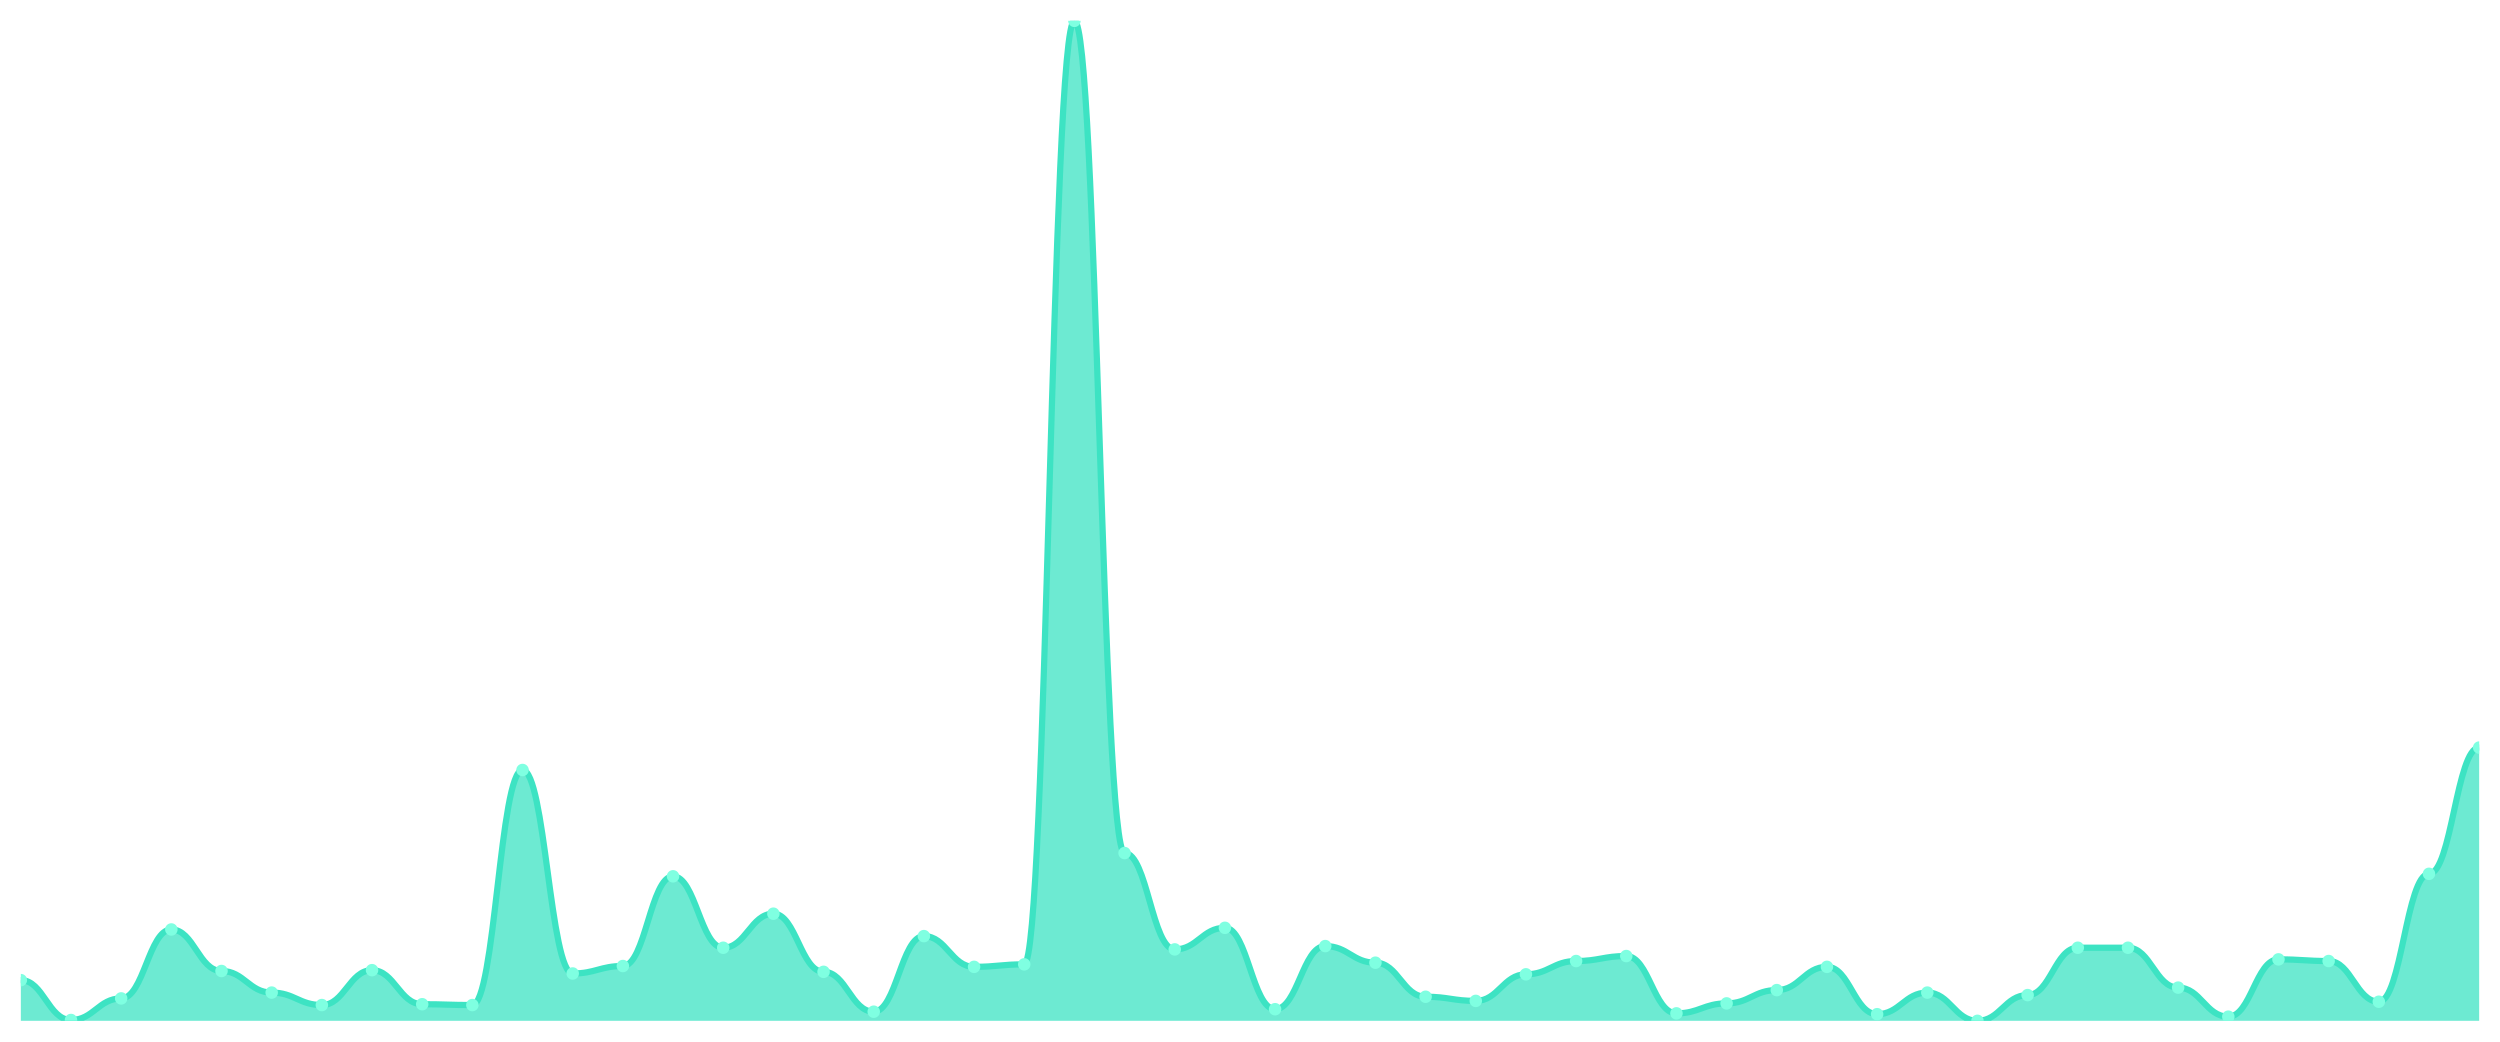
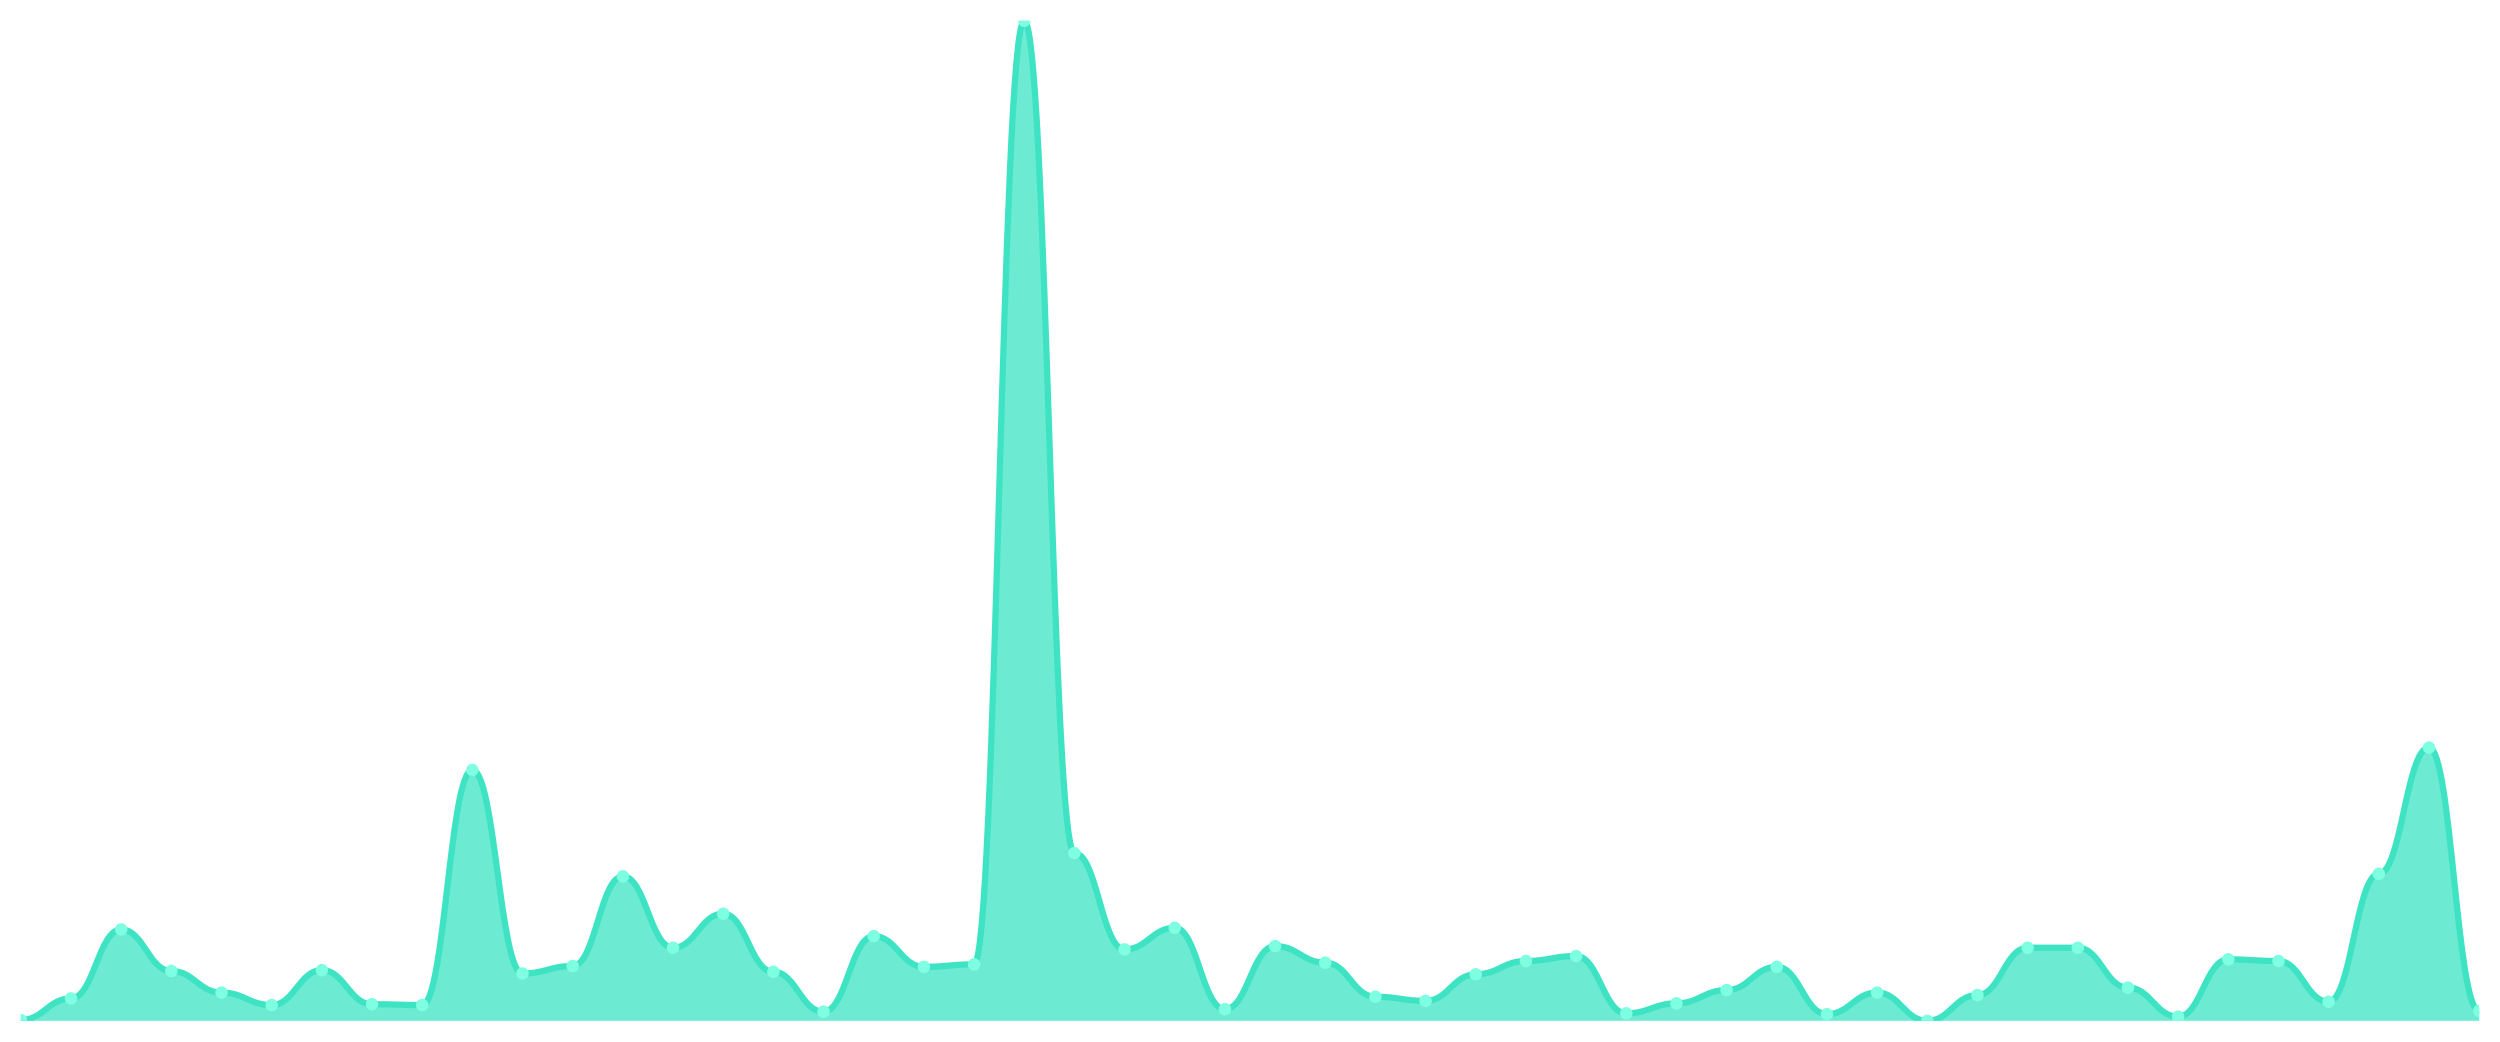
<svg xmlns="http://www.w3.org/2000/svg" viewBox="0 0 1200 500" width="1200" height="500">
  <defs>
    <clipPath id="c">
      <rect x="10" y="10" width="1180" height="480" />
    </clipPath>
  </defs>
  <rect width="1200" height="500" fill="none" />
  <g clip-path="url(#c)">
-     <path d="M 10,490 L 10,470.465 C 20.837,470.465 23.245,489.601 34.082,489.601 C 44.918,489.601 47.327,479.236 58.163,479.236 C 69,479.236 71.408,446.146 82.245,446.146 C 93.082,446.146 95.49,466.08 106.327,466.08 C 117.163,466.08 119.571,476.445 130.408,476.445 C 141.245,476.445 143.653,482.425 154.49,482.425 C 165.327,482.425 167.735,465.681 178.571,465.681 C 189.408,465.681 191.816,482.027 202.653,482.027 C 213.49,482.027 215.898,482.425 226.735,482.425 C 237.571,482.425 239.98,369.601 250.816,369.601 C 261.653,369.601 264.061,467.276 274.898,467.276 C 285.735,467.276 288.143,463.688 298.98,463.688 C 309.816,463.688 312.224,420.631 323.061,420.631 C 333.898,420.631 336.306,454.917 347.143,454.917 C 357.98,454.917 360.388,438.571 371.224,438.571 C 382.061,438.571 384.469,466.478 395.306,466.478 C 406.143,466.478 408.551,485.615 419.388,485.615 C 430.224,485.615 432.633,449.336 443.469,449.336 C 454.306,449.336 456.714,464.086 467.551,464.086 C 478.388,464.086 480.796,462.89 491.633,462.89 C 502.469,462.89 504.878,10 515.714,10 C 526.551,10 528.959,409.468 539.796,409.468 C 550.633,409.468 553.041,455.714 563.878,455.714 C 574.714,455.714 577.122,445.349 587.959,445.349 C 598.796,445.349 601.204,484.419 612.041,484.419 C 622.878,484.419 625.286,454.12 636.122,454.12 C 646.959,454.12 649.367,462.093 660.204,462.093 C 671.041,462.093 673.449,478.439 684.286,478.439 C 695.122,478.439 697.531,480.432 708.367,480.432 C 719.204,480.432 721.612,467.674 732.449,467.674 C 743.286,467.674 745.694,461.296 756.531,461.296 C 767.367,461.296 769.776,458.904 780.612,458.904 C 791.449,458.904 793.857,486.412 804.694,486.412 C 815.531,486.412 817.939,481.628 828.776,481.628 C 839.612,481.628 842.02,475.249 852.857,475.249 C 863.694,475.249 866.102,464.086 876.939,464.086 C 887.776,464.086 890.184,486.811 901.02,486.811 C 911.857,486.811 914.265,476.445 925.102,476.445 C 935.939,476.445 938.347,490 949.184,490 C 960.02,490 962.429,477.641 973.265,477.641 C 984.102,477.641 986.51,454.917 997.347,454.917 C 1008.184,454.917 1010.592,454.917 1021.429,454.917 C 1032.265,454.917 1034.673,474.053 1045.51,474.053 C 1056.347,474.053 1058.755,488.007 1069.592,488.007 C 1080.429,488.007 1082.837,460.498 1093.673,460.498 C 1104.51,460.498 1106.918,461.296 1117.755,461.296 C 1128.592,461.296 1131,480.831 1141.837,480.831 C 1152.673,480.831 1155.082,419.435 1165.918,419.435 C 1176.755,419.435 1179.163,358.837 1190,358.837 L 1190,490 Z" fill="rgba(61,227,195,0.75)" />
-     <path d="M 10,470.465 C 20.837,470.465 23.245,489.601 34.082,489.601 C 44.918,489.601 47.327,479.236 58.163,479.236 C 69,479.236 71.408,446.146 82.245,446.146 C 93.082,446.146 95.49,466.08 106.327,466.08 C 117.163,466.08 119.571,476.445 130.408,476.445 C 141.245,476.445 143.653,482.425 154.49,482.425 C 165.327,482.425 167.735,465.681 178.571,465.681 C 189.408,465.681 191.816,482.027 202.653,482.027 C 213.49,482.027 215.898,482.425 226.735,482.425 C 237.571,482.425 239.98,369.601 250.816,369.601 C 261.653,369.601 264.061,467.276 274.898,467.276 C 285.735,467.276 288.143,463.688 298.98,463.688 C 309.816,463.688 312.224,420.631 323.061,420.631 C 333.898,420.631 336.306,454.917 347.143,454.917 C 357.98,454.917 360.388,438.571 371.224,438.571 C 382.061,438.571 384.469,466.478 395.306,466.478 C 406.143,466.478 408.551,485.615 419.388,485.615 C 430.224,485.615 432.633,449.336 443.469,449.336 C 454.306,449.336 456.714,464.086 467.551,464.086 C 478.388,464.086 480.796,462.89 491.633,462.89 C 502.469,462.89 504.878,10 515.714,10 C 526.551,10 528.959,409.468 539.796,409.468 C 550.633,409.468 553.041,455.714 563.878,455.714 C 574.714,455.714 577.122,445.349 587.959,445.349 C 598.796,445.349 601.204,484.419 612.041,484.419 C 622.878,484.419 625.286,454.12 636.122,454.12 C 646.959,454.12 649.367,462.093 660.204,462.093 C 671.041,462.093 673.449,478.439 684.286,478.439 C 695.122,478.439 697.531,480.432 708.367,480.432 C 719.204,480.432 721.612,467.674 732.449,467.674 C 743.286,467.674 745.694,461.296 756.531,461.296 C 767.367,461.296 769.776,458.904 780.612,458.904 C 791.449,458.904 793.857,486.412 804.694,486.412 C 815.531,486.412 817.939,481.628 828.776,481.628 C 839.612,481.628 842.02,475.249 852.857,475.249 C 863.694,475.249 866.102,464.086 876.939,464.086 C 887.776,464.086 890.184,486.811 901.02,486.811 C 911.857,486.811 914.265,476.445 925.102,476.445 C 935.939,476.445 938.347,490 949.184,490 C 960.02,490 962.429,477.641 973.265,477.641 C 984.102,477.641 986.51,454.917 997.347,454.917 C 1008.184,454.917 1010.592,454.917 1021.429,454.917 C 1032.265,454.917 1034.673,474.053 1045.51,474.053 C 1056.347,474.053 1058.755,488.007 1069.592,488.007 C 1080.429,488.007 1082.837,460.498 1093.673,460.498 C 1104.51,460.498 1106.918,461.296 1117.755,461.296 C 1128.592,461.296 1131,480.831 1141.837,480.831 C 1152.673,480.831 1155.082,419.435 1165.918,419.435 C 1176.755,419.435 1179.163,358.837 1190,358.837" fill="none" stroke="#3de3c3" stroke-width="3" stroke-linecap="round" stroke-linejoin="round" />
-     <circle cx="10" cy="470.465" r="3" fill="#7fffe1" />
-     <circle cx="34.082" cy="489.601" r="3" fill="#7fffe1" />
-     <circle cx="58.163" cy="479.236" r="3" fill="#7fffe1" />
-     <circle cx="82.245" cy="446.146" r="3" fill="#7fffe1" />
-     <circle cx="106.327" cy="466.08" r="3" fill="#7fffe1" />
-     <circle cx="130.408" cy="476.445" r="3" fill="#7fffe1" />
-     <circle cx="154.49" cy="482.425" r="3" fill="#7fffe1" />
-     <circle cx="178.571" cy="465.681" r="3" fill="#7fffe1" />
-     <circle cx="202.653" cy="482.027" r="3" fill="#7fffe1" />
-     <circle cx="226.735" cy="482.425" r="3" fill="#7fffe1" />
-     <circle cx="250.816" cy="369.601" r="3" fill="#7fffe1" />
-     <circle cx="274.898" cy="467.276" r="3" fill="#7fffe1" />
-     <circle cx="298.98" cy="463.688" r="3" fill="#7fffe1" />
-     <circle cx="323.061" cy="420.631" r="3" fill="#7fffe1" />
-     <circle cx="347.143" cy="454.917" r="3" fill="#7fffe1" />
-     <circle cx="371.224" cy="438.571" r="3" fill="#7fffe1" />
-     <circle cx="395.306" cy="466.478" r="3" fill="#7fffe1" />
-     <circle cx="419.388" cy="485.615" r="3" fill="#7fffe1" />
-     <circle cx="443.469" cy="449.336" r="3" fill="#7fffe1" />
-     <circle cx="467.551" cy="464.086" r="3" fill="#7fffe1" />
-     <circle cx="491.633" cy="462.89" r="3" fill="#7fffe1" />
-     <circle cx="515.714" cy="10" r="3" fill="#7fffe1" />
-     <circle cx="539.796" cy="409.468" r="3" fill="#7fffe1" />
-     <circle cx="563.878" cy="455.714" r="3" fill="#7fffe1" />
-     <circle cx="587.959" cy="445.349" r="3" fill="#7fffe1" />
-     <circle cx="612.041" cy="484.419" r="3" fill="#7fffe1" />
-     <circle cx="636.122" cy="454.12" r="3" fill="#7fffe1" />
-     <circle cx="660.204" cy="462.093" r="3" fill="#7fffe1" />
-     <circle cx="684.286" cy="478.439" r="3" fill="#7fffe1" />
-     <circle cx="708.367" cy="480.432" r="3" fill="#7fffe1" />
-     <circle cx="732.449" cy="467.674" r="3" fill="#7fffe1" />
-     <circle cx="756.531" cy="461.296" r="3" fill="#7fffe1" />
-     <circle cx="780.612" cy="458.904" r="3" fill="#7fffe1" />
-     <circle cx="804.694" cy="486.412" r="3" fill="#7fffe1" />
-     <circle cx="828.776" cy="481.628" r="3" fill="#7fffe1" />
-     <circle cx="852.857" cy="475.249" r="3" fill="#7fffe1" />
-     <circle cx="876.939" cy="464.086" r="3" fill="#7fffe1" />
-     <circle cx="901.02" cy="486.811" r="3" fill="#7fffe1" />
-     <circle cx="925.102" cy="476.445" r="3" fill="#7fffe1" />
-     <circle cx="949.184" cy="490" r="3" fill="#7fffe1" />
-     <circle cx="973.265" cy="477.641" r="3" fill="#7fffe1" />
+     <path d="M 10,490 L 10,489.601 C 20.837,489.601 23.245,479.236 34.082,479.236 C 44.918,479.236 47.327,446.146 58.163,446.146 C 69,446.146 71.408,466.08 82.245,466.08 C 93.082,466.08 95.49,476.445 106.327,476.445 C 117.163,476.445 119.571,482.425 130.408,482.425 C 141.245,482.425 143.653,465.681 154.49,465.681 C 165.327,465.681 167.735,482.027 178.571,482.027 C 189.408,482.027 191.816,482.425 202.653,482.425 C 213.49,482.425 215.898,369.601 226.735,369.601 C 237.571,369.601 239.98,467.276 250.816,467.276 C 261.653,467.276 264.061,463.688 274.898,463.688 C 285.735,463.688 288.143,420.631 298.98,420.631 C 309.816,420.631 312.224,454.917 323.061,454.917 C 333.898,454.917 336.306,438.571 347.143,438.571 C 357.98,438.571 360.388,466.478 371.224,466.478 C 382.061,466.478 384.469,485.615 395.306,485.615 C 406.143,485.615 408.551,449.336 419.388,449.336 C 430.224,449.336 432.633,464.086 443.469,464.086 C 454.306,464.086 456.714,462.89 467.551,462.89 C 478.388,462.89 480.796,10 491.633,10 C 502.469,10 504.878,409.468 515.714,409.468 C 526.551,409.468 528.959,455.714 539.796,455.714 C 550.633,455.714 553.041,445.349 563.878,445.349 C 574.714,445.349 577.122,484.419 587.959,484.419 C 598.796,484.419 601.204,454.12 612.041,454.12 C 622.878,454.12 625.286,462.093 636.122,462.093 C 646.959,462.093 649.367,478.439 660.204,478.439 C 671.041,478.439 673.449,480.432 684.286,480.432 C 695.122,480.432 697.531,467.674 708.367,467.674 C 719.204,467.674 721.612,461.296 732.449,461.296 C 743.286,461.296 745.694,458.904 756.531,458.904 C 767.367,458.904 769.776,486.412 780.612,486.412 C 791.449,486.412 793.857,481.628 804.694,481.628 C 815.531,481.628 817.939,475.249 828.776,475.249 C 839.612,475.249 842.02,464.086 852.857,464.086 C 863.694,464.086 866.102,486.811 876.939,486.811 C 887.776,486.811 890.184,476.445 901.02,476.445 C 911.857,476.445 914.265,490 925.102,490 C 935.939,490 938.347,477.641 949.184,477.641 C 960.02,477.641 962.429,454.917 973.265,454.917 C 984.102,454.917 986.51,454.917 997.347,454.917 C 1008.184,454.917 1010.592,474.053 1021.429,474.053 C 1032.265,474.053 1034.673,488.007 1045.51,488.007 C 1056.347,488.007 1058.755,460.498 1069.592,460.498 C 1080.429,460.498 1082.837,461.296 1093.673,461.296 C 1104.51,461.296 1106.918,480.831 1117.755,480.831 C 1128.592,480.831 1131,419.435 1141.837,419.435 C 1152.673,419.435 1155.082,358.837 1165.918,358.837 C 1176.755,358.837 1179.163,485.216 1190,485.216 L 1190,490 Z" fill="rgba(61,227,195,0.75)" />
+     <path d="M 10,489.601 C 20.837,489.601 23.245,479.236 34.082,479.236 C 44.918,479.236 47.327,446.146 58.163,446.146 C 69,446.146 71.408,466.08 82.245,466.08 C 93.082,466.08 95.49,476.445 106.327,476.445 C 117.163,476.445 119.571,482.425 130.408,482.425 C 141.245,482.425 143.653,465.681 154.49,465.681 C 165.327,465.681 167.735,482.027 178.571,482.027 C 189.408,482.027 191.816,482.425 202.653,482.425 C 213.49,482.425 215.898,369.601 226.735,369.601 C 237.571,369.601 239.98,467.276 250.816,467.276 C 261.653,467.276 264.061,463.688 274.898,463.688 C 285.735,463.688 288.143,420.631 298.98,420.631 C 309.816,420.631 312.224,454.917 323.061,454.917 C 333.898,454.917 336.306,438.571 347.143,438.571 C 357.98,438.571 360.388,466.478 371.224,466.478 C 382.061,466.478 384.469,485.615 395.306,485.615 C 406.143,485.615 408.551,449.336 419.388,449.336 C 430.224,449.336 432.633,464.086 443.469,464.086 C 454.306,464.086 456.714,462.89 467.551,462.89 C 478.388,462.89 480.796,10 491.633,10 C 502.469,10 504.878,409.468 515.714,409.468 C 526.551,409.468 528.959,455.714 539.796,455.714 C 550.633,455.714 553.041,445.349 563.878,445.349 C 574.714,445.349 577.122,484.419 587.959,484.419 C 598.796,484.419 601.204,454.12 612.041,454.12 C 622.878,454.12 625.286,462.093 636.122,462.093 C 646.959,462.093 649.367,478.439 660.204,478.439 C 671.041,478.439 673.449,480.432 684.286,480.432 C 695.122,480.432 697.531,467.674 708.367,467.674 C 719.204,467.674 721.612,461.296 732.449,461.296 C 743.286,461.296 745.694,458.904 756.531,458.904 C 767.367,458.904 769.776,486.412 780.612,486.412 C 791.449,486.412 793.857,481.628 804.694,481.628 C 815.531,481.628 817.939,475.249 828.776,475.249 C 839.612,475.249 842.02,464.086 852.857,464.086 C 863.694,464.086 866.102,486.811 876.939,486.811 C 887.776,486.811 890.184,476.445 901.02,476.445 C 911.857,476.445 914.265,490 925.102,490 C 935.939,490 938.347,477.641 949.184,477.641 C 960.02,477.641 962.429,454.917 973.265,454.917 C 984.102,454.917 986.51,454.917 997.347,454.917 C 1008.184,454.917 1010.592,474.053 1021.429,474.053 C 1032.265,474.053 1034.673,488.007 1045.51,488.007 C 1056.347,488.007 1058.755,460.498 1069.592,460.498 C 1080.429,460.498 1082.837,461.296 1093.673,461.296 C 1104.51,461.296 1106.918,480.831 1117.755,480.831 C 1128.592,480.831 1131,419.435 1141.837,419.435 C 1152.673,419.435 1155.082,358.837 1165.918,358.837 C 1176.755,358.837 1179.163,485.216 1190,485.216" fill="none" stroke="#3de3c3" stroke-width="3" stroke-linecap="round" stroke-linejoin="round" />
+     <circle cx="10" cy="489.601" r="3" fill="#7fffe1" />
+     <circle cx="34.082" cy="479.236" r="3" fill="#7fffe1" />
+     <circle cx="58.163" cy="446.146" r="3" fill="#7fffe1" />
+     <circle cx="82.245" cy="466.08" r="3" fill="#7fffe1" />
+     <circle cx="106.327" cy="476.445" r="3" fill="#7fffe1" />
+     <circle cx="130.408" cy="482.425" r="3" fill="#7fffe1" />
+     <circle cx="154.49" cy="465.681" r="3" fill="#7fffe1" />
+     <circle cx="178.571" cy="482.027" r="3" fill="#7fffe1" />
+     <circle cx="202.653" cy="482.425" r="3" fill="#7fffe1" />
+     <circle cx="226.735" cy="369.601" r="3" fill="#7fffe1" />
+     <circle cx="250.816" cy="467.276" r="3" fill="#7fffe1" />
+     <circle cx="274.898" cy="463.688" r="3" fill="#7fffe1" />
+     <circle cx="298.98" cy="420.631" r="3" fill="#7fffe1" />
+     <circle cx="323.061" cy="454.917" r="3" fill="#7fffe1" />
+     <circle cx="347.143" cy="438.571" r="3" fill="#7fffe1" />
+     <circle cx="371.224" cy="466.478" r="3" fill="#7fffe1" />
+     <circle cx="395.306" cy="485.615" r="3" fill="#7fffe1" />
+     <circle cx="419.388" cy="449.336" r="3" fill="#7fffe1" />
+     <circle cx="443.469" cy="464.086" r="3" fill="#7fffe1" />
+     <circle cx="467.551" cy="462.89" r="3" fill="#7fffe1" />
+     <circle cx="491.633" cy="10" r="3" fill="#7fffe1" />
+     <circle cx="515.714" cy="409.468" r="3" fill="#7fffe1" />
+     <circle cx="539.796" cy="455.714" r="3" fill="#7fffe1" />
+     <circle cx="563.878" cy="445.349" r="3" fill="#7fffe1" />
+     <circle cx="587.959" cy="484.419" r="3" fill="#7fffe1" />
+     <circle cx="612.041" cy="454.12" r="3" fill="#7fffe1" />
+     <circle cx="636.122" cy="462.093" r="3" fill="#7fffe1" />
+     <circle cx="660.204" cy="478.439" r="3" fill="#7fffe1" />
+     <circle cx="684.286" cy="480.432" r="3" fill="#7fffe1" />
+     <circle cx="708.367" cy="467.674" r="3" fill="#7fffe1" />
+     <circle cx="732.449" cy="461.296" r="3" fill="#7fffe1" />
+     <circle cx="756.531" cy="458.904" r="3" fill="#7fffe1" />
+     <circle cx="780.612" cy="486.412" r="3" fill="#7fffe1" />
+     <circle cx="804.694" cy="481.628" r="3" fill="#7fffe1" />
+     <circle cx="828.776" cy="475.249" r="3" fill="#7fffe1" />
+     <circle cx="852.857" cy="464.086" r="3" fill="#7fffe1" />
+     <circle cx="876.939" cy="486.811" r="3" fill="#7fffe1" />
+     <circle cx="901.02" cy="476.445" r="3" fill="#7fffe1" />
+     <circle cx="925.102" cy="490" r="3" fill="#7fffe1" />
+     <circle cx="949.184" cy="477.641" r="3" fill="#7fffe1" />
+     <circle cx="973.265" cy="454.917" r="3" fill="#7fffe1" />
    <circle cx="997.347" cy="454.917" r="3" fill="#7fffe1" />
-     <circle cx="1021.429" cy="454.917" r="3" fill="#7fffe1" />
-     <circle cx="1045.51" cy="474.053" r="3" fill="#7fffe1" />
-     <circle cx="1069.592" cy="488.007" r="3" fill="#7fffe1" />
-     <circle cx="1093.673" cy="460.498" r="3" fill="#7fffe1" />
-     <circle cx="1117.755" cy="461.296" r="3" fill="#7fffe1" />
-     <circle cx="1141.837" cy="480.831" r="3" fill="#7fffe1" />
-     <circle cx="1165.918" cy="419.435" r="3" fill="#7fffe1" />
-     <circle cx="1190" cy="358.837" r="3" fill="#7fffe1" />
+     <circle cx="1021.429" cy="474.053" r="3" fill="#7fffe1" />
+     <circle cx="1045.51" cy="488.007" r="3" fill="#7fffe1" />
+     <circle cx="1069.592" cy="460.498" r="3" fill="#7fffe1" />
+     <circle cx="1093.673" cy="461.296" r="3" fill="#7fffe1" />
+     <circle cx="1117.755" cy="480.831" r="3" fill="#7fffe1" />
+     <circle cx="1141.837" cy="419.435" r="3" fill="#7fffe1" />
+     <circle cx="1165.918" cy="358.837" r="3" fill="#7fffe1" />
+     <circle cx="1190" cy="485.216" r="3" fill="#7fffe1" />
  </g>
</svg>
